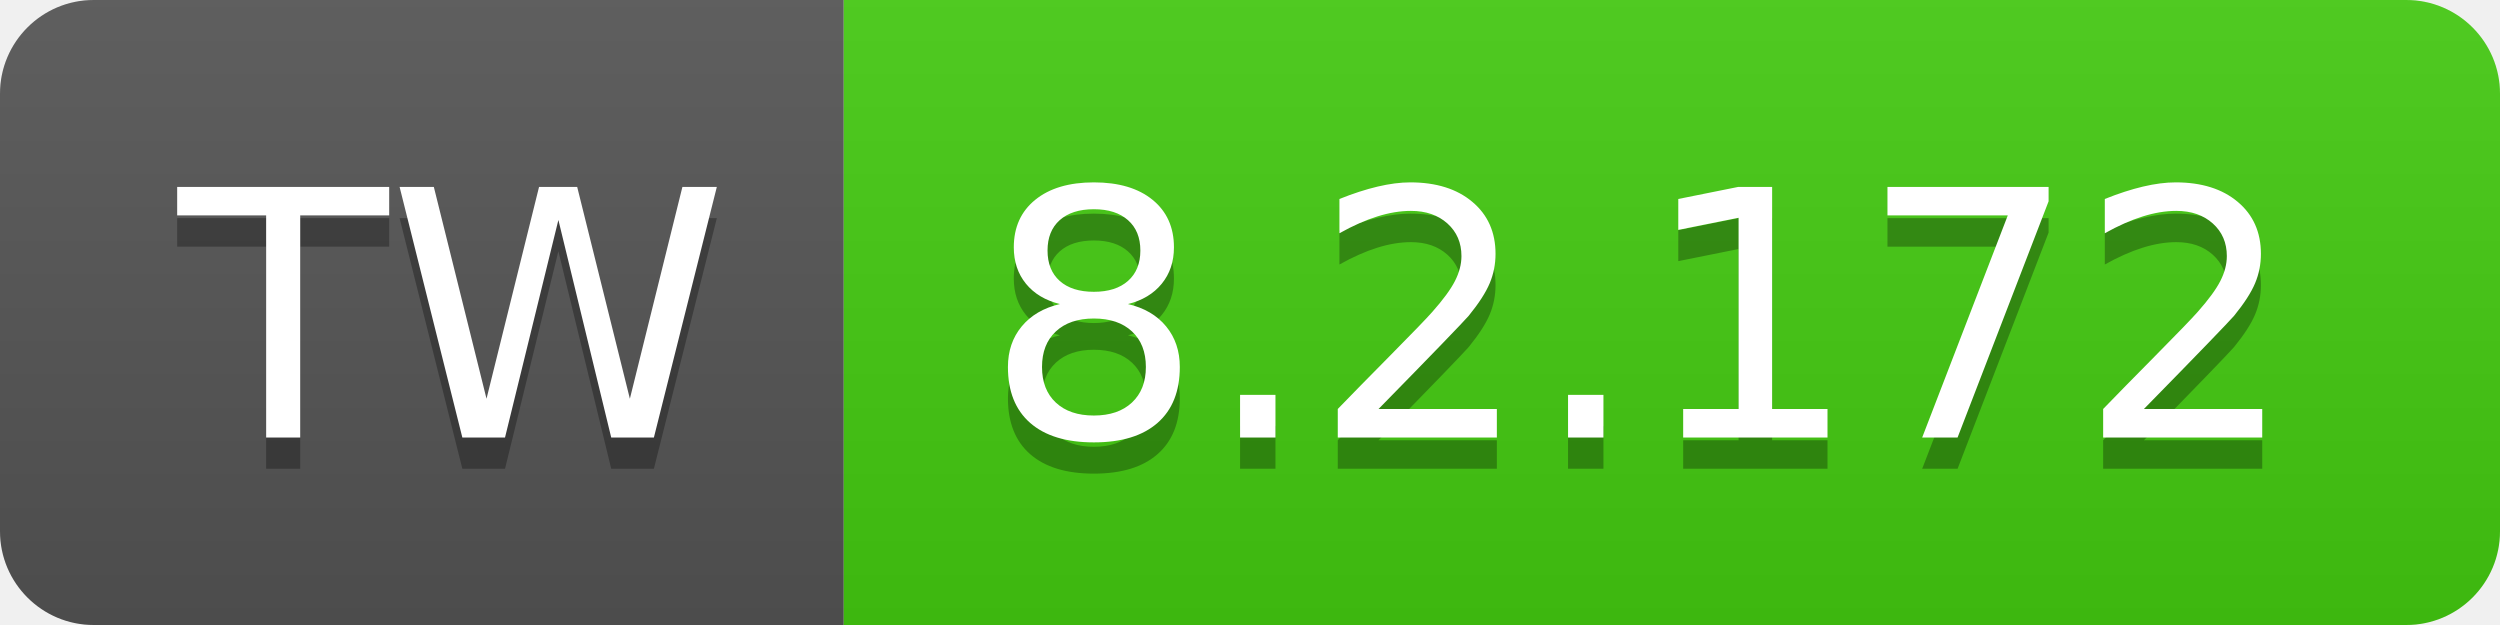
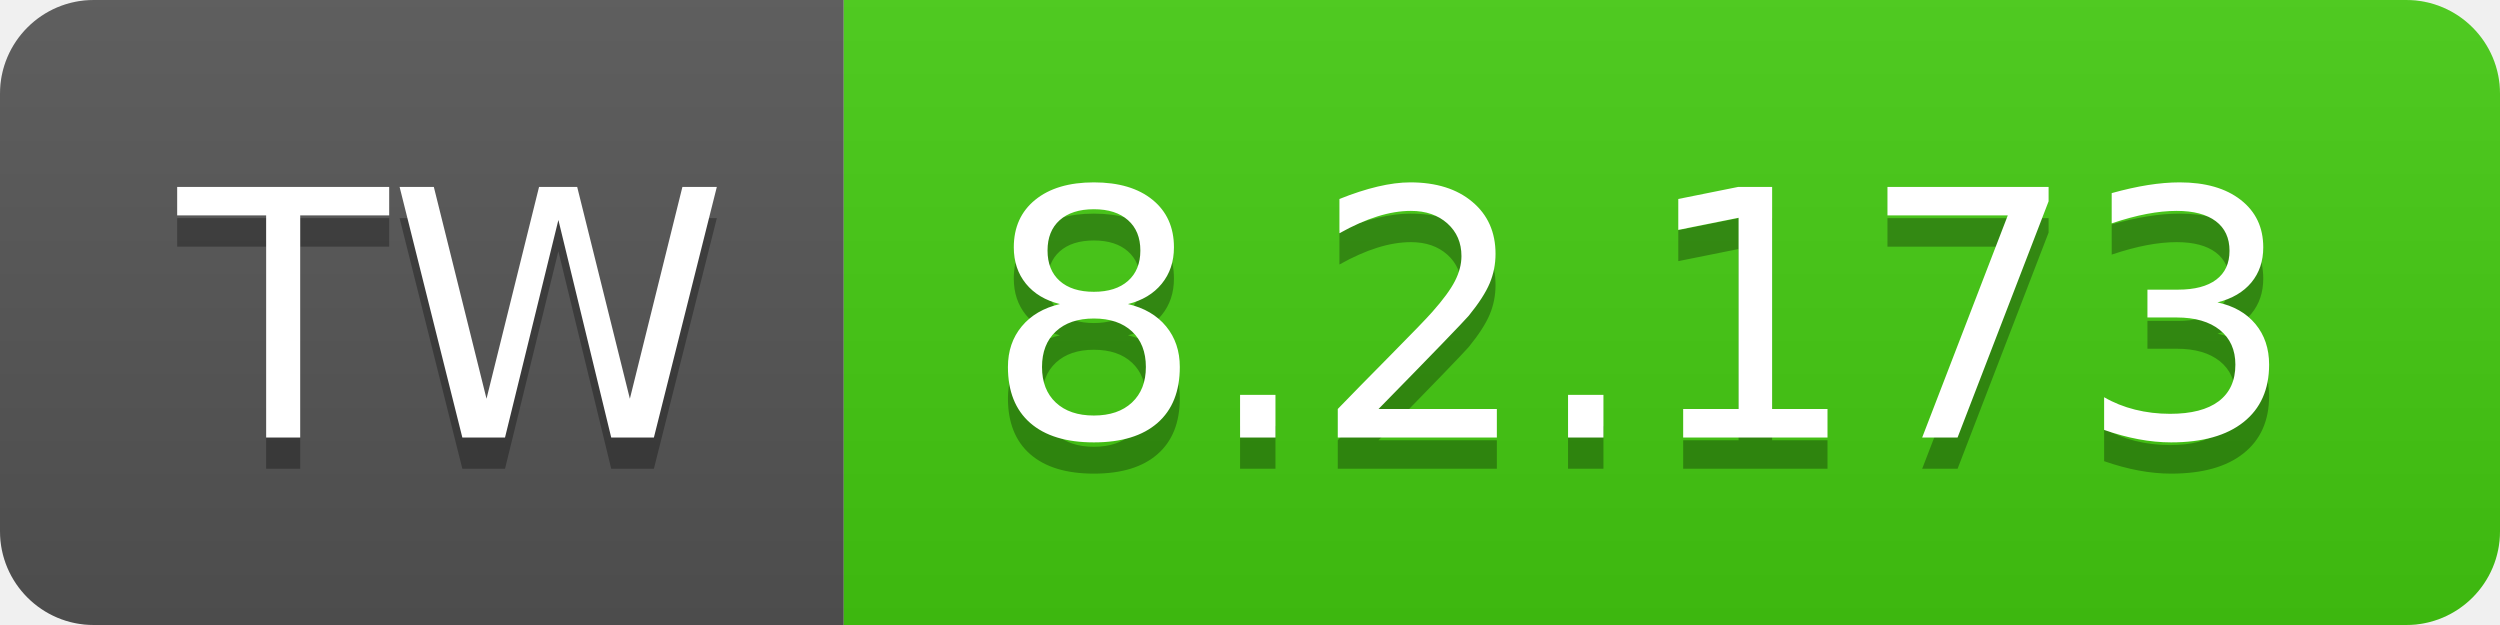
- <svg xmlns="http://www.w3.org/2000/svg" width="80" height="20" role="img" aria-label="TW: 8.2.172">
+ <svg xmlns="http://www.w3.org/2000/svg" width="80" height="20" role="img" aria-label="TW: 8.2.173">
  <linearGradient id="s" x2="0" y2="100%">
    <stop offset="0" stop-color="#bbb" stop-opacity=".1" />
    <stop offset="1" stop-opacity=".1" />
  </linearGradient>
  <clipPath id="r">
    <rect width="80" height="20" rx="3" fill="#fff" />
  </clipPath>
  <g clip-path="url(#r)">
    <rect width="27" height="20" fill="#555" />
    <rect x="27" width="53" height="20" fill="#4c1" />
    <rect width="80" height="20" fill="url(#s)" />
  </g>
  <g fill="#fff" text-anchor="middle" font-family="Verdana,Geneva,DejaVu Sans,sans-serif" text-rendering="geometricPrecision" font-size="110">
    <text aria-hidden="true" x="145" y="150" fill="#010101" fill-opacity=".3" transform="scale(.1)" textLength="170">TW</text>
    <text x="145" y="140" transform="scale(.1)" fill="#fff" textLength="170">TW</text>
-     <text aria-hidden="true" x="525" y="150" fill="#010101" fill-opacity=".3" transform="scale(.1)" textLength="430">8.2.172</text>
-     <text x="525" y="140" transform="scale(.1)" fill="#fff" textLength="430">8.2.172</text>
+     <text aria-hidden="true" x="525" y="150" fill="#010101" fill-opacity=".3" transform="scale(.1)" textLength="430">8.2.173</text>
+     <text x="525" y="140" transform="scale(.1)" fill="#fff" textLength="430">8.2.173</text>
  </g>
</svg>
